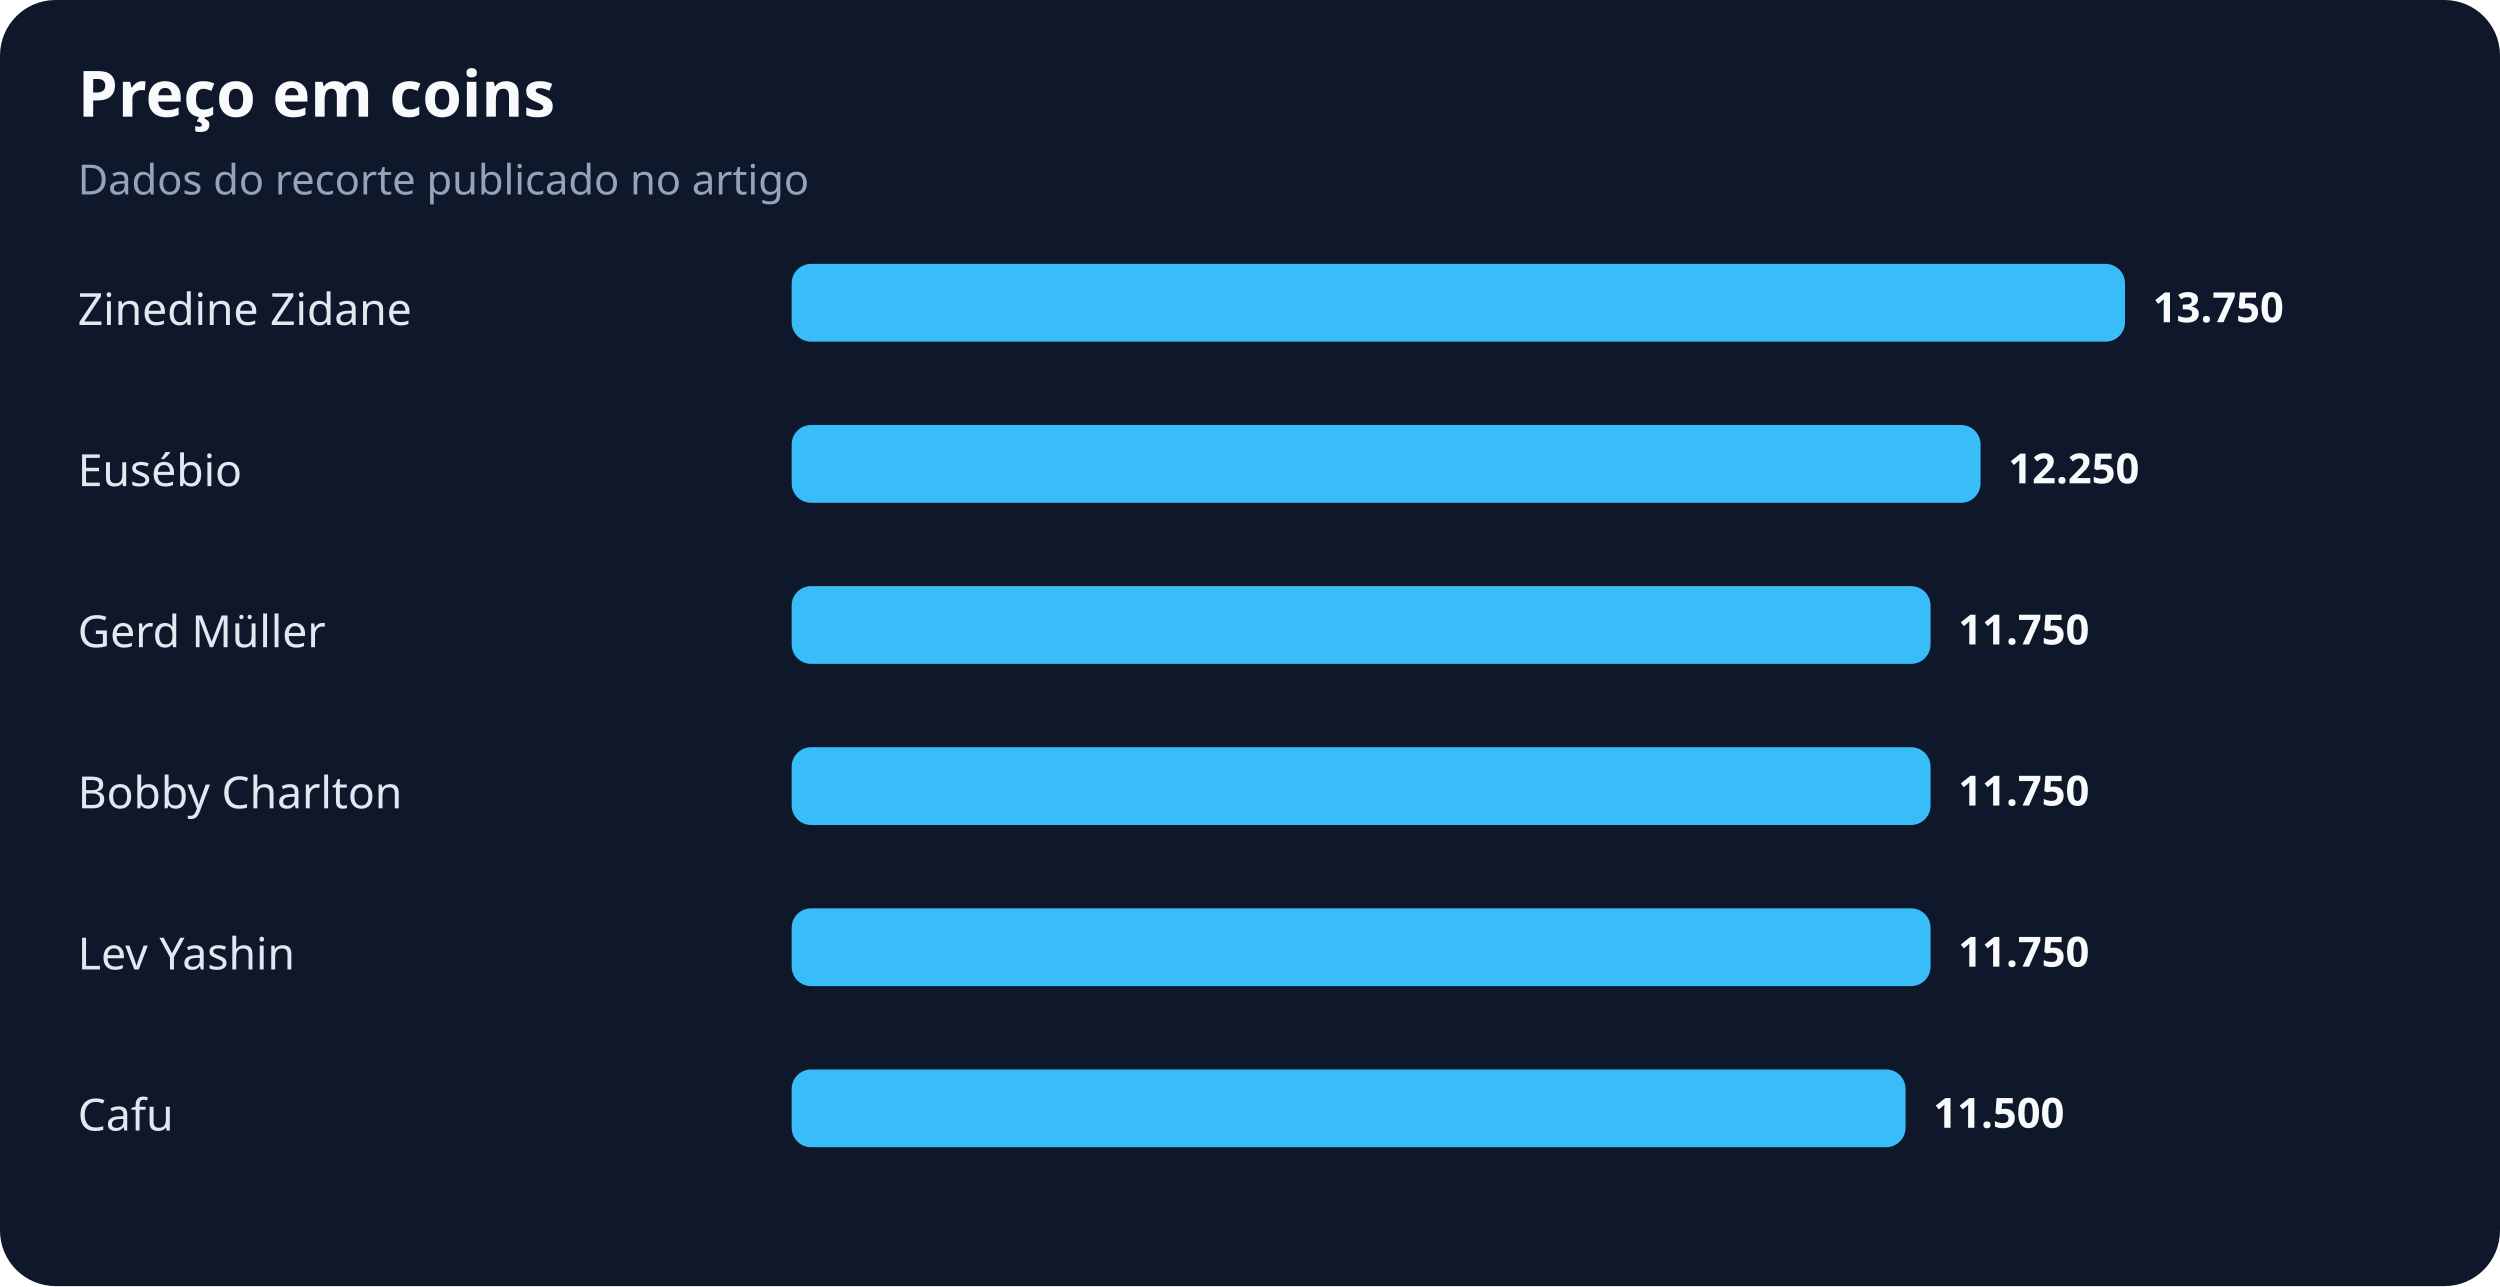
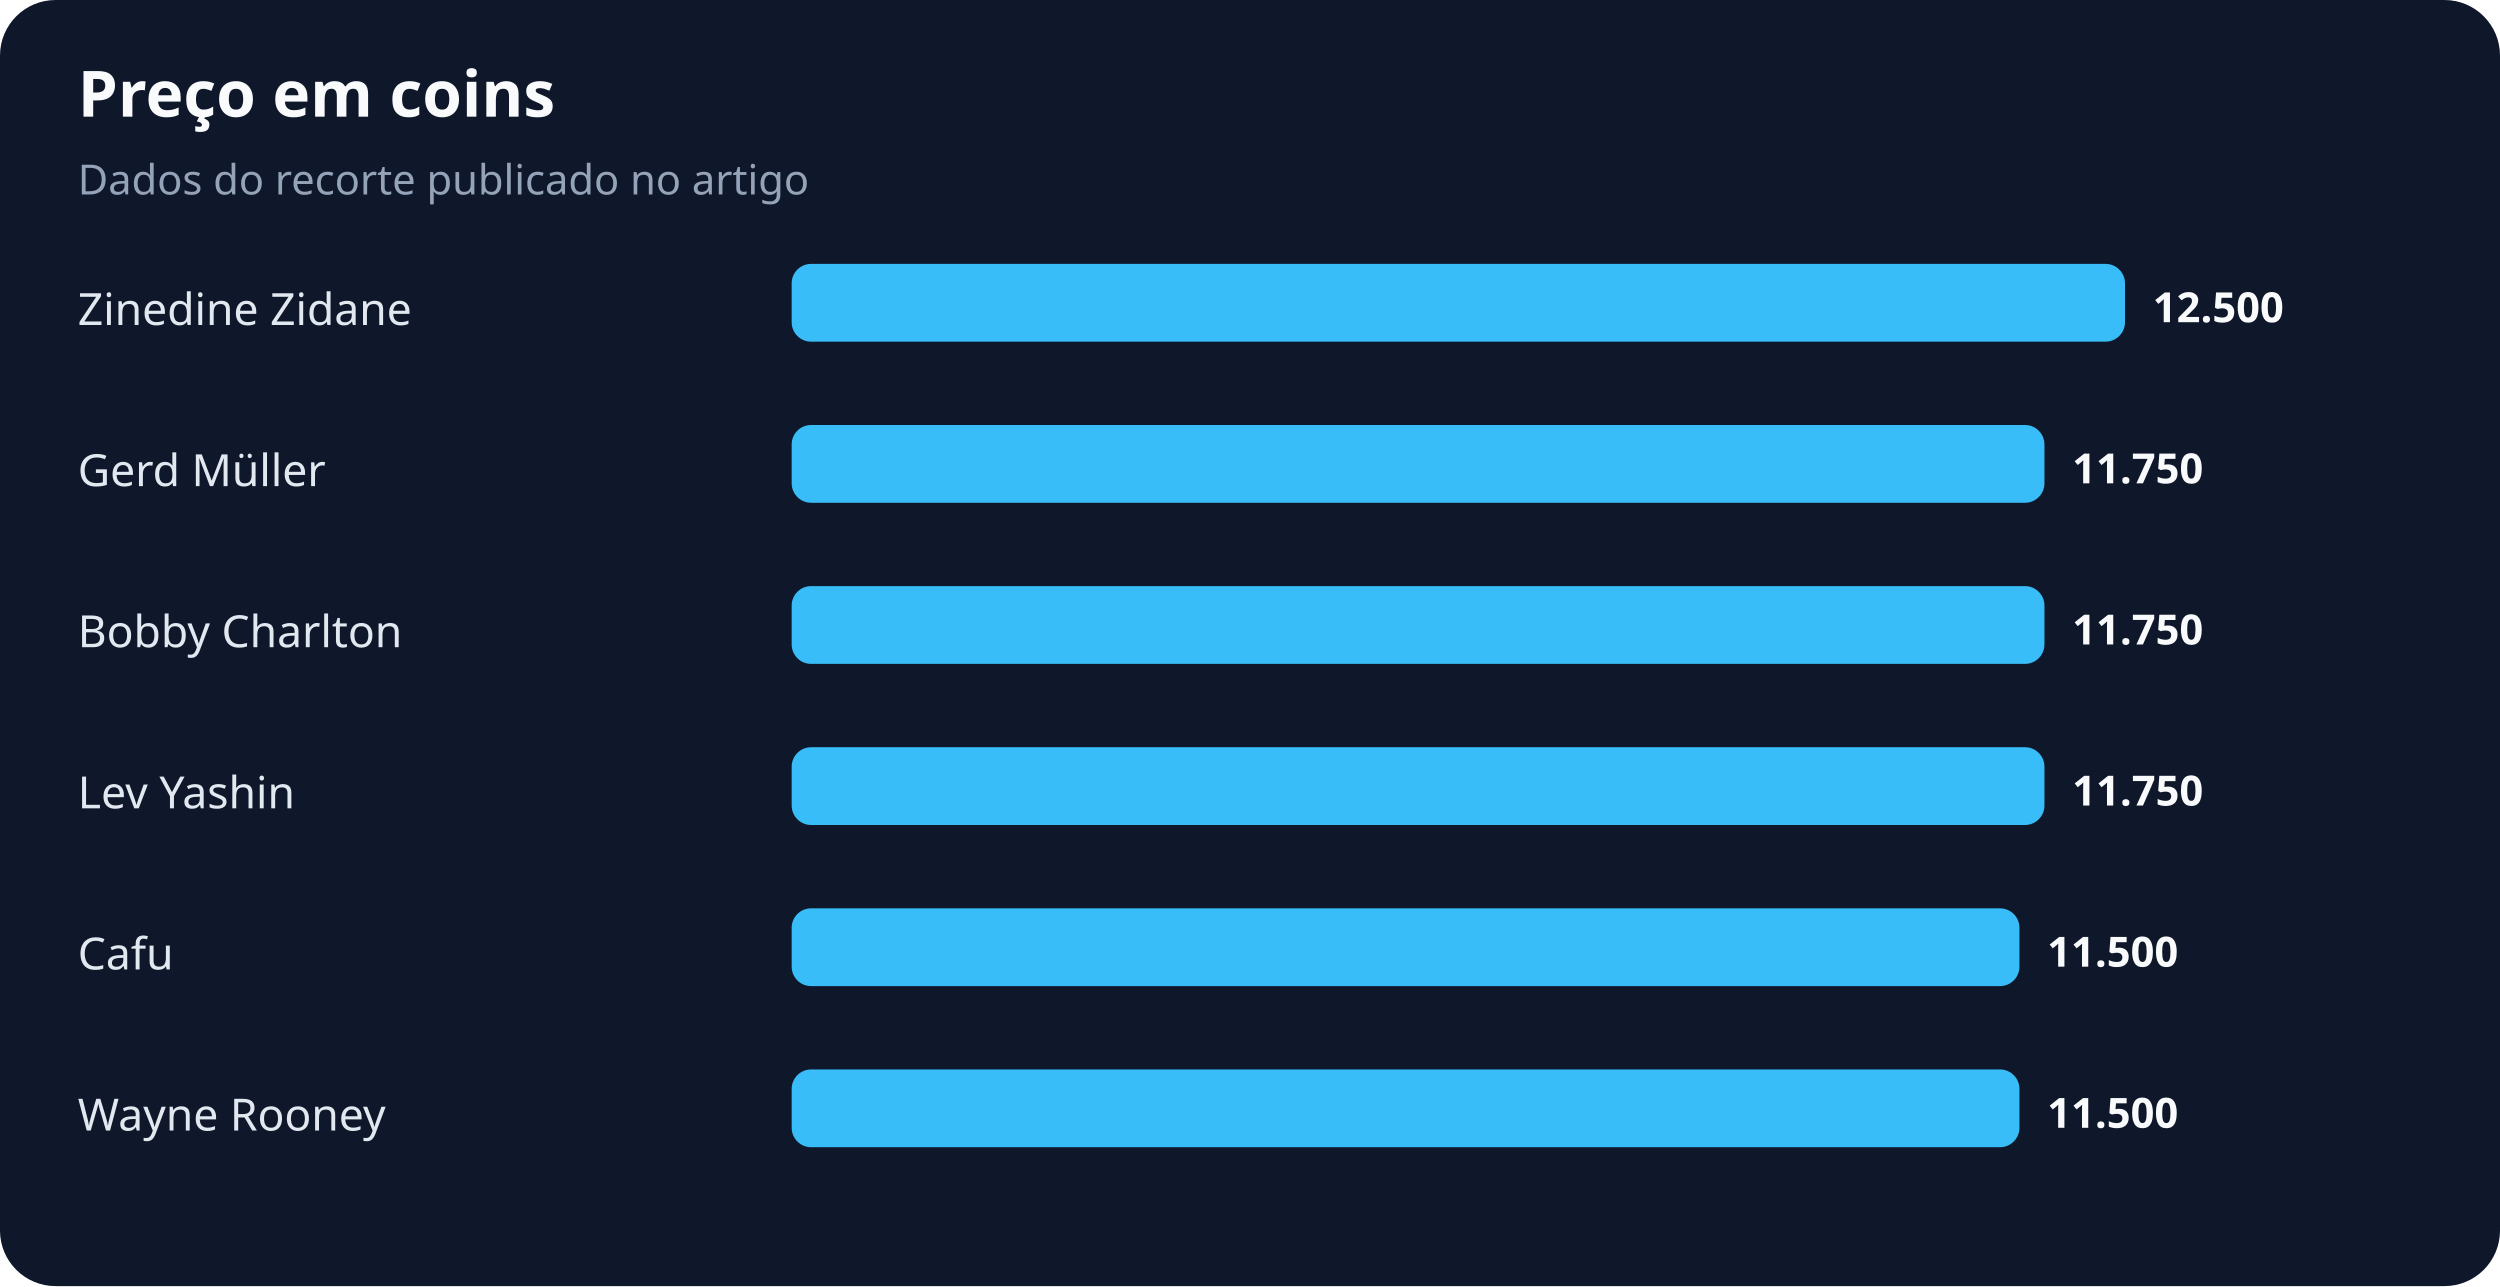
<svg xmlns="http://www.w3.org/2000/svg" width="900" height="463" viewBox="0 0 900 463" role="img" aria-labelledby="title desc">
  <rect width="100%" height="100%" rx="20" fill="#0f172a" />
  <text x="28" y="42" fill="#f8fafc" font-family="system-ui,sans-serif" font-size="23" font-weight="700">Preço em coins</text>
  <text x="28" y="70" fill="#94a3b8" font-family="system-ui,sans-serif" font-size="15">Dados do recorte publicado no artigo</text>
  <text x="28" y="117" fill="#e2e8f0" font-family="system-ui,sans-serif" font-size="16">Zinedine Zidane</text>
  <rect x="285" y="95" width="480" height="28" rx="7" fill="#38bdf8" />
-   <text x="775" y="116" fill="#f8fafc" font-family="system-ui,sans-serif" font-size="15" font-weight="700">13.750</text>
-   <text x="28" y="175" fill="#e2e8f0" font-family="system-ui,sans-serif" font-size="16">Eusébio</text>
-   <rect x="285" y="153" width="428" height="28" rx="7" fill="#38bdf8" />
-   <text x="723" y="174" fill="#f8fafc" font-family="system-ui,sans-serif" font-size="15" font-weight="700">12.250</text>
-   <text x="28" y="233" fill="#e2e8f0" font-family="system-ui,sans-serif" font-size="16">Gerd Müller</text>
-   <rect x="285" y="211" width="410" height="28" rx="7" fill="#38bdf8" />
-   <text x="705" y="232" fill="#f8fafc" font-family="system-ui,sans-serif" font-size="15" font-weight="700">11.750</text>
-   <text x="28" y="291" fill="#e2e8f0" font-family="system-ui,sans-serif" font-size="16">Bobby Charlton</text>
-   <rect x="285" y="269" width="410" height="28" rx="7" fill="#38bdf8" />
-   <text x="705" y="290" fill="#f8fafc" font-family="system-ui,sans-serif" font-size="15" font-weight="700">11.750</text>
-   <text x="28" y="349" fill="#e2e8f0" font-family="system-ui,sans-serif" font-size="16">Lev Yashin</text>
-   <rect x="285" y="327" width="410" height="28" rx="7" fill="#38bdf8" />
-   <text x="705" y="348" fill="#f8fafc" font-family="system-ui,sans-serif" font-size="15" font-weight="700">11.750</text>
-   <text x="28" y="407" fill="#e2e8f0" font-family="system-ui,sans-serif" font-size="16">Cafu</text>
-   <rect x="285" y="385" width="401" height="28" rx="7" fill="#38bdf8" />
-   <text x="696" y="406" fill="#f8fafc" font-family="system-ui,sans-serif" font-size="15" font-weight="700">11.500</text>
+   <text x="775" y="116" fill="#f8fafc" font-family="system-ui,sans-serif" font-size="15" font-weight="700">12.500</text>
+   <text x="28" y="175" fill="#e2e8f0" font-family="system-ui,sans-serif" font-size="16">Gerd Müller</text>
+   <rect x="285" y="153" width="451" height="28" rx="7" fill="#38bdf8" />
+   <text x="746" y="174" fill="#f8fafc" font-family="system-ui,sans-serif" font-size="15" font-weight="700">11.750</text>
+   <text x="28" y="233" fill="#e2e8f0" font-family="system-ui,sans-serif" font-size="16">Bobby Charlton</text>
+   <rect x="285" y="211" width="451" height="28" rx="7" fill="#38bdf8" />
+   <text x="746" y="232" fill="#f8fafc" font-family="system-ui,sans-serif" font-size="15" font-weight="700">11.750</text>
+   <text x="28" y="291" fill="#e2e8f0" font-family="system-ui,sans-serif" font-size="16">Lev Yashin</text>
+   <rect x="285" y="269" width="451" height="28" rx="7" fill="#38bdf8" />
+   <text x="746" y="290" fill="#f8fafc" font-family="system-ui,sans-serif" font-size="15" font-weight="700">11.750</text>
+   <text x="28" y="349" fill="#e2e8f0" font-family="system-ui,sans-serif" font-size="16">Cafu</text>
+   <rect x="285" y="327" width="442" height="28" rx="7" fill="#38bdf8" />
+   <text x="737" y="348" fill="#f8fafc" font-family="system-ui,sans-serif" font-size="15" font-weight="700">11.500</text>
+   <text x="28" y="407" fill="#e2e8f0" font-family="system-ui,sans-serif" font-size="16">Wayne Rooney</text>
+   <rect x="285" y="385" width="442" height="28" rx="7" fill="#38bdf8" />
+   <text x="737" y="406" fill="#f8fafc" font-family="system-ui,sans-serif" font-size="15" font-weight="700">11.500</text>
</svg>
